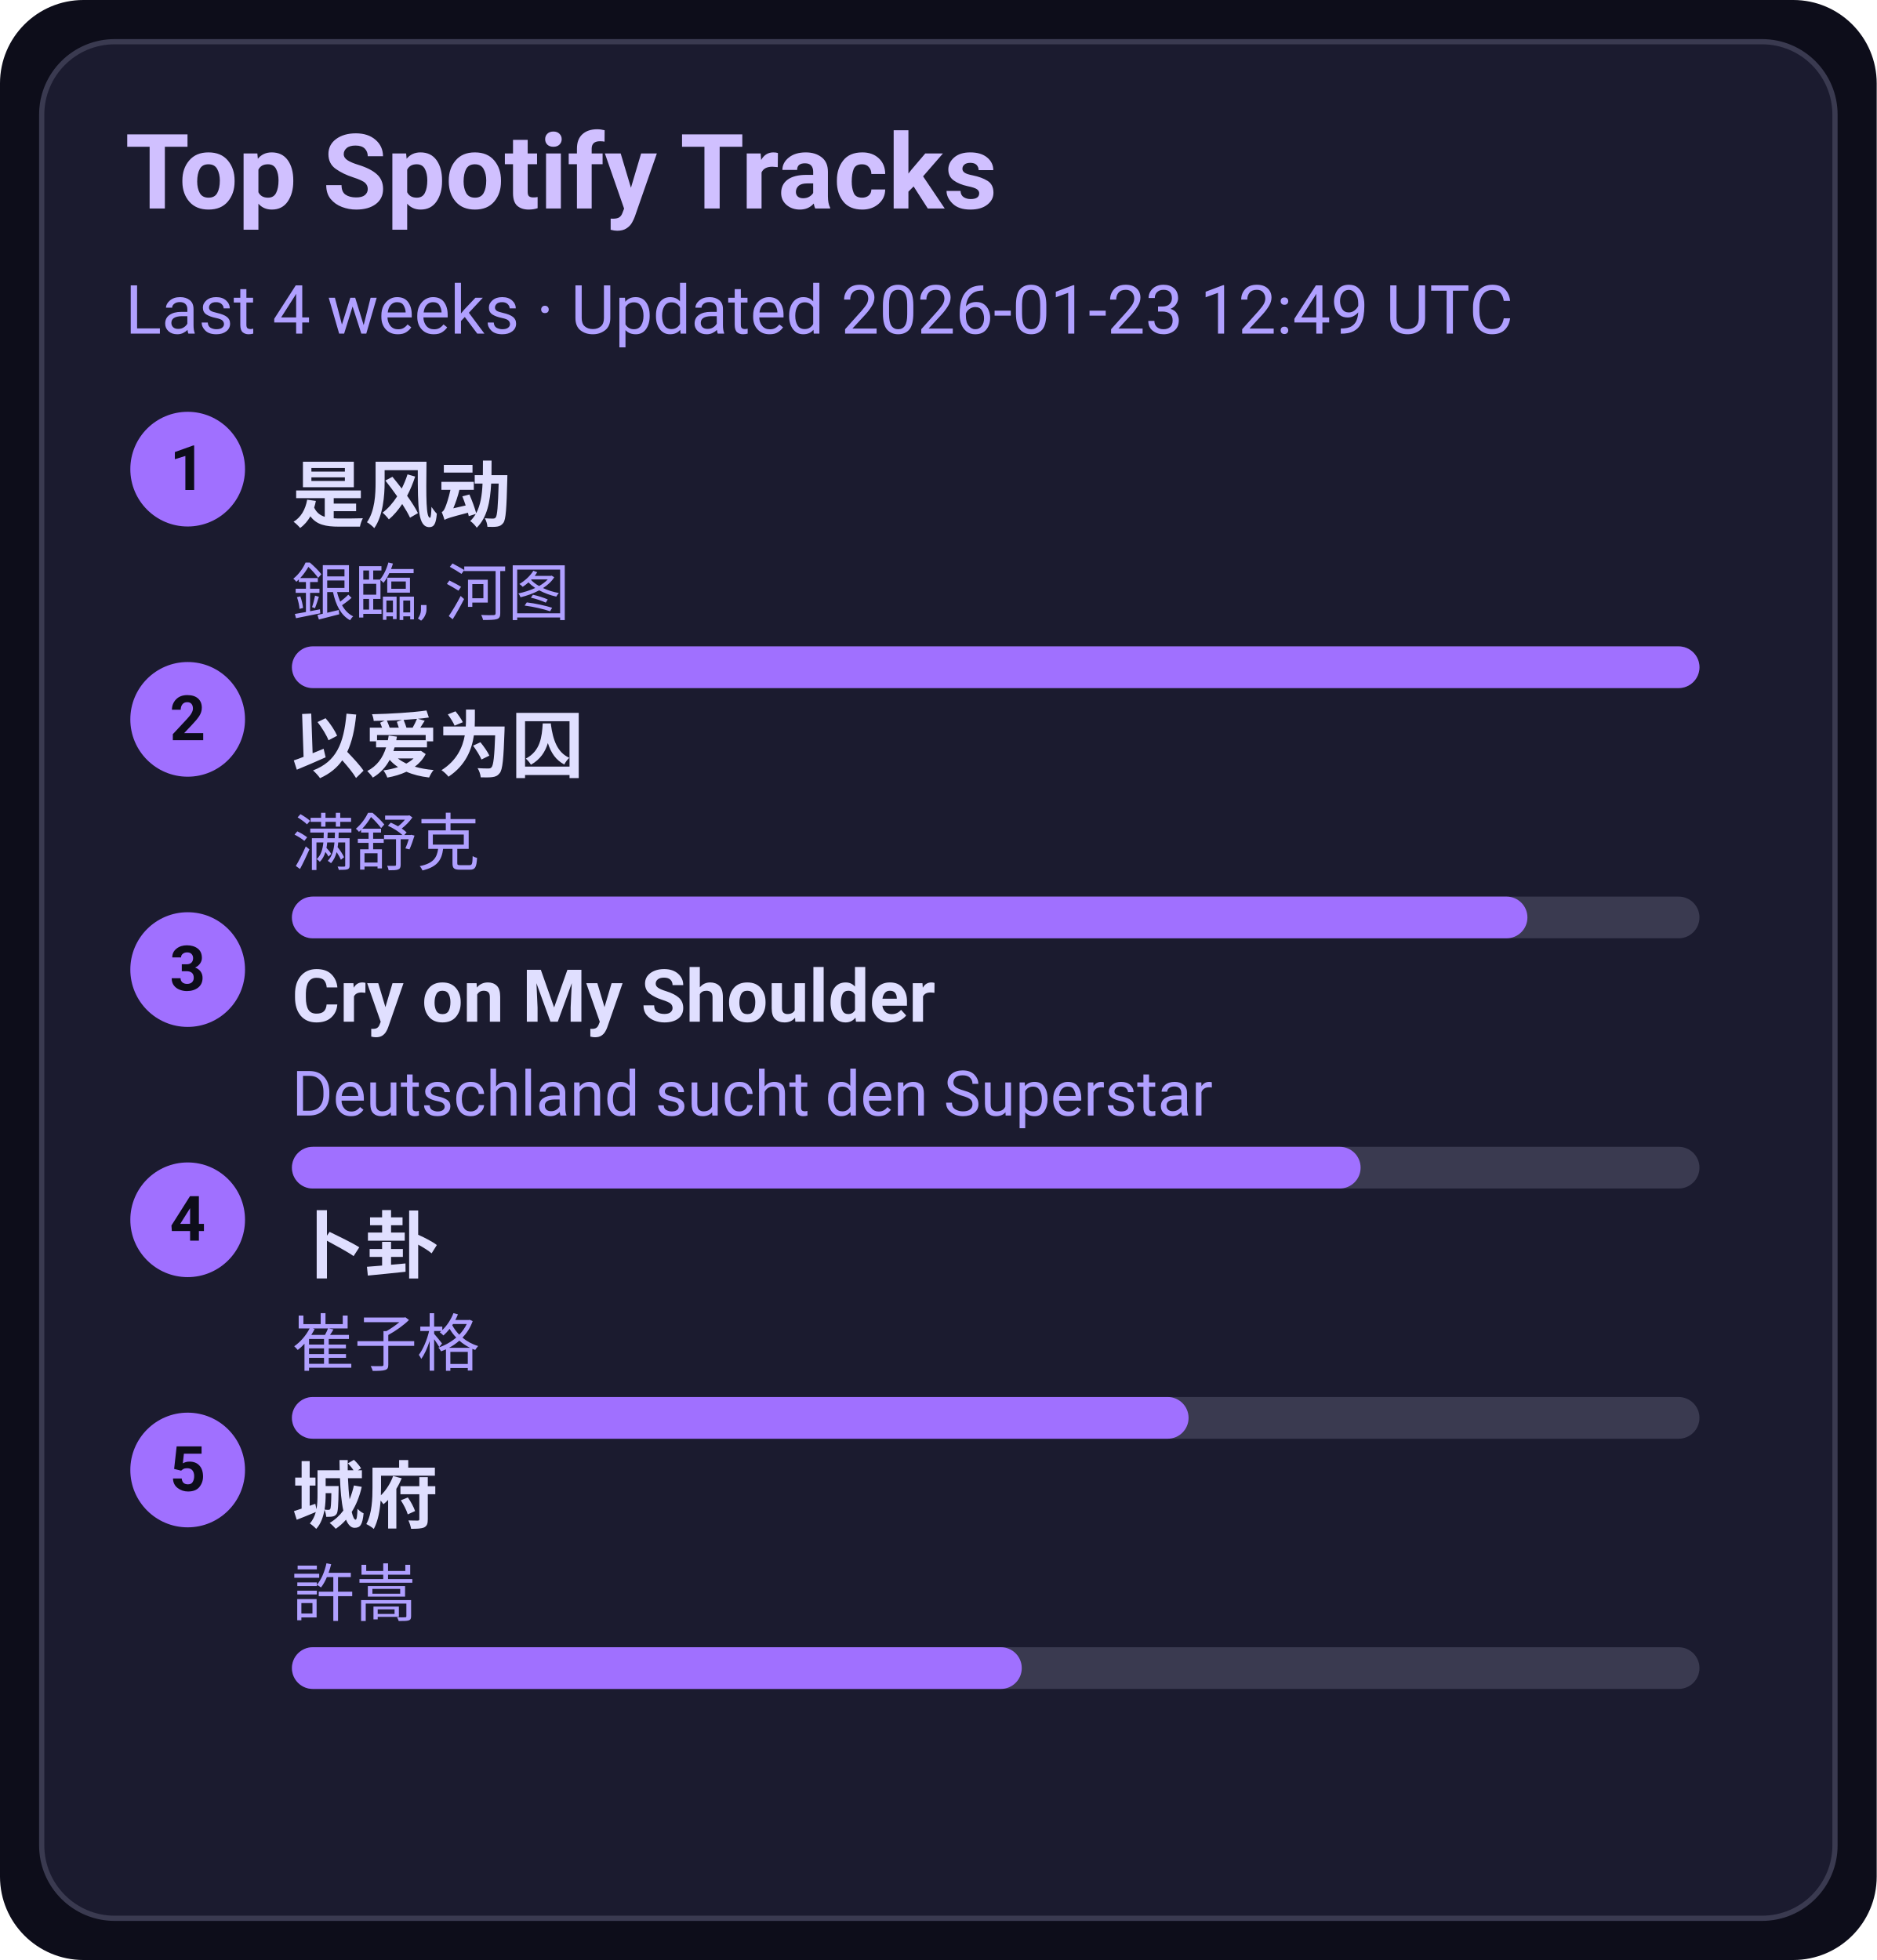
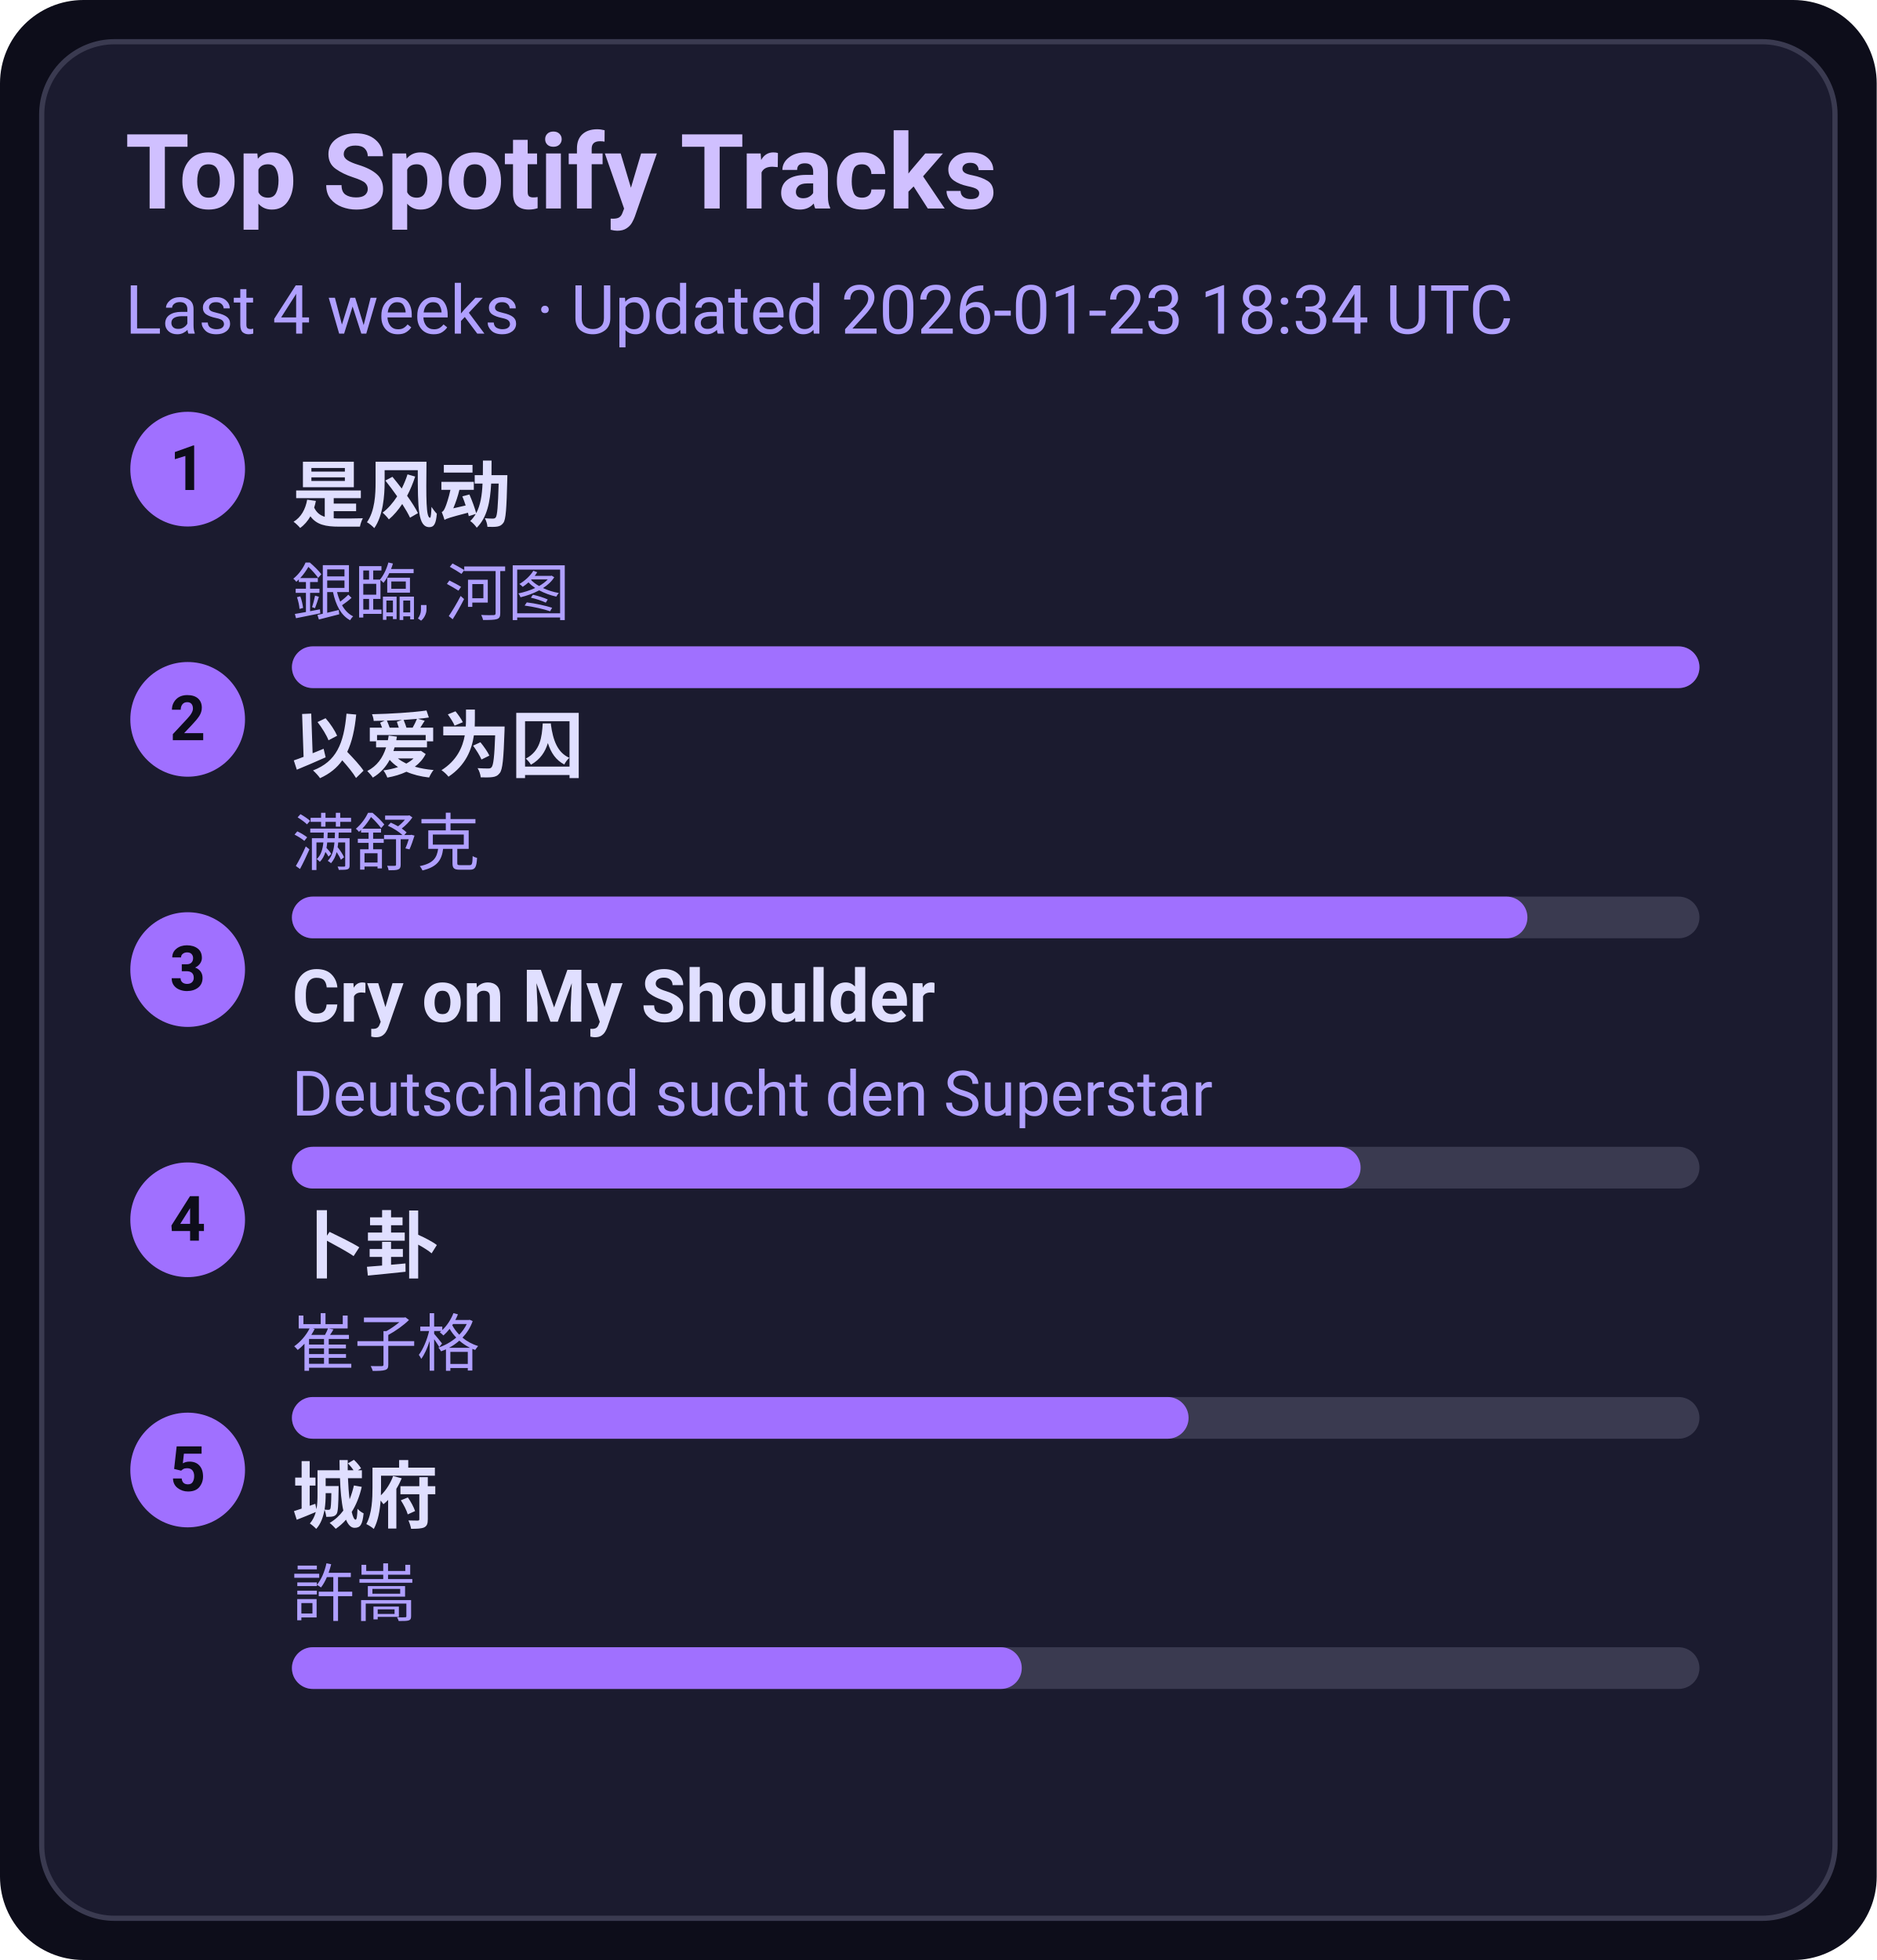
<svg xmlns="http://www.w3.org/2000/svg" width="360" height="376" viewBox="0 0 360 376">
  <style>text{font-family:-apple-system,BlinkMacSystemFont,Segoe UI,Roboto,Ubuntu,Helvetica Neue,Arial,Noto Sans,sans-serif}</style>
  <rect width="360" height="376" rx="16" fill="#0d0d1a" />
  <rect x="8" y="8" width="344" height="360" rx="14" fill="#1b1b2f" stroke="#3a3a50" />
  <text x="24" y="40" font-size="20" fill="#d0c0ff" font-weight="600">Top Spotify Tracks</text>
-   <text x="24" y="64" font-size="13" fill="#b0a0ff">Last 4 weeks · Updated 2026-01-23 12:49 UTC</text>
+   <text x="24" y="64" font-size="13" fill="#b0a0ff">Last 4 weeks · Updated 2026-01-23 18:34 UTC</text>
  <circle cx="36" cy="90" r="11" fill="#a070ff" />
  <text x="36" y="94" text-anchor="middle" font-size="12" fill="#0d0d1a" font-weight="700">1</text>
  <a href="https://open.spotify.com/track/3lePQ8c4jq7bTePsXEmslh" target="_blank" rel="noopener noreferrer">
    <text x="56" y="100" font-size="14" fill="#e0dfff" font-weight="600">是风动</text>
  </a>
  <text x="56" y="118" font-size="12" fill="#b0a0ff">銀臨, 河图</text>
  <rect x="56" y="124" width="270" height="8" rx="4" fill="#3a3a50" />
  <rect x="56" y="124" width="270" height="8" rx="4" fill="#a070ff" />
  <circle cx="36" cy="138" r="11" fill="#a070ff" />
  <text x="36" y="142" text-anchor="middle" font-size="12" fill="#0d0d1a" font-weight="700">2</text>
  <a href="https://open.spotify.com/track/0RW2LEfGQK5BaIho6sSLqf" target="_blank" rel="noopener noreferrer">
    <text x="56" y="148" font-size="14" fill="#e0dfff" font-weight="600">以爱为囚</text>
  </a>
  <text x="56" y="166" font-size="12" fill="#b0a0ff">满舒克</text>
  <rect x="56" y="172" width="270" height="8" rx="4" fill="#3a3a50" />
  <rect x="56" y="172" width="237" height="8" rx="4" fill="#a070ff" />
  <circle cx="36" cy="186" r="11" fill="#a070ff" />
  <text x="36" y="190" text-anchor="middle" font-size="12" fill="#0d0d1a" font-weight="700">3</text>
  <a href="https://open.spotify.com/track/6usmG2MoD0C0Lc2pNgCVWV" target="_blank" rel="noopener noreferrer">
    <text x="56" y="196" font-size="14" fill="#e0dfff" font-weight="600">Cry on My Shoulder</text>
  </a>
  <text x="56" y="214" font-size="12" fill="#b0a0ff">Deutschland sucht den Superstar</text>
  <rect x="56" y="220" width="270" height="8" rx="4" fill="#3a3a50" />
  <rect x="56" y="220" width="205" height="8" rx="4" fill="#a070ff" />
  <circle cx="36" cy="234" r="11" fill="#a070ff" />
  <text x="36" y="238" text-anchor="middle" font-size="12" fill="#0d0d1a" font-weight="700">4</text>
  <a href="https://open.spotify.com/track/4ToeYifpQaikbYa7krOD6s" target="_blank" rel="noopener noreferrer">
    <text x="56" y="244" font-size="14" fill="#e0dfff" font-weight="600">卜卦</text>
  </a>
  <text x="56" y="262" font-size="12" fill="#b0a0ff">崔子格</text>
  <rect x="56" y="268" width="270" height="8" rx="4" fill="#3a3a50" />
  <rect x="56" y="268" width="172" height="8" rx="4" fill="#a070ff" />
  <circle cx="36" cy="282" r="11" fill="#a070ff" />
  <text x="36" y="286" text-anchor="middle" font-size="12" fill="#0d0d1a" font-weight="700">5</text>
  <a href="https://open.spotify.com/track/4AmlSf7hye0QVpnHCcEoEw" target="_blank" rel="noopener noreferrer">
    <text x="56" y="292" font-size="14" fill="#e0dfff" font-weight="600">城府</text>
  </a>
  <text x="56" y="310" font-size="12" fill="#b0a0ff">許嵩</text>
  <rect x="56" y="316" width="270" height="8" rx="4" fill="#3a3a50" />
  <rect x="56" y="316" width="140" height="8" rx="4" fill="#a070ff" />
</svg>
